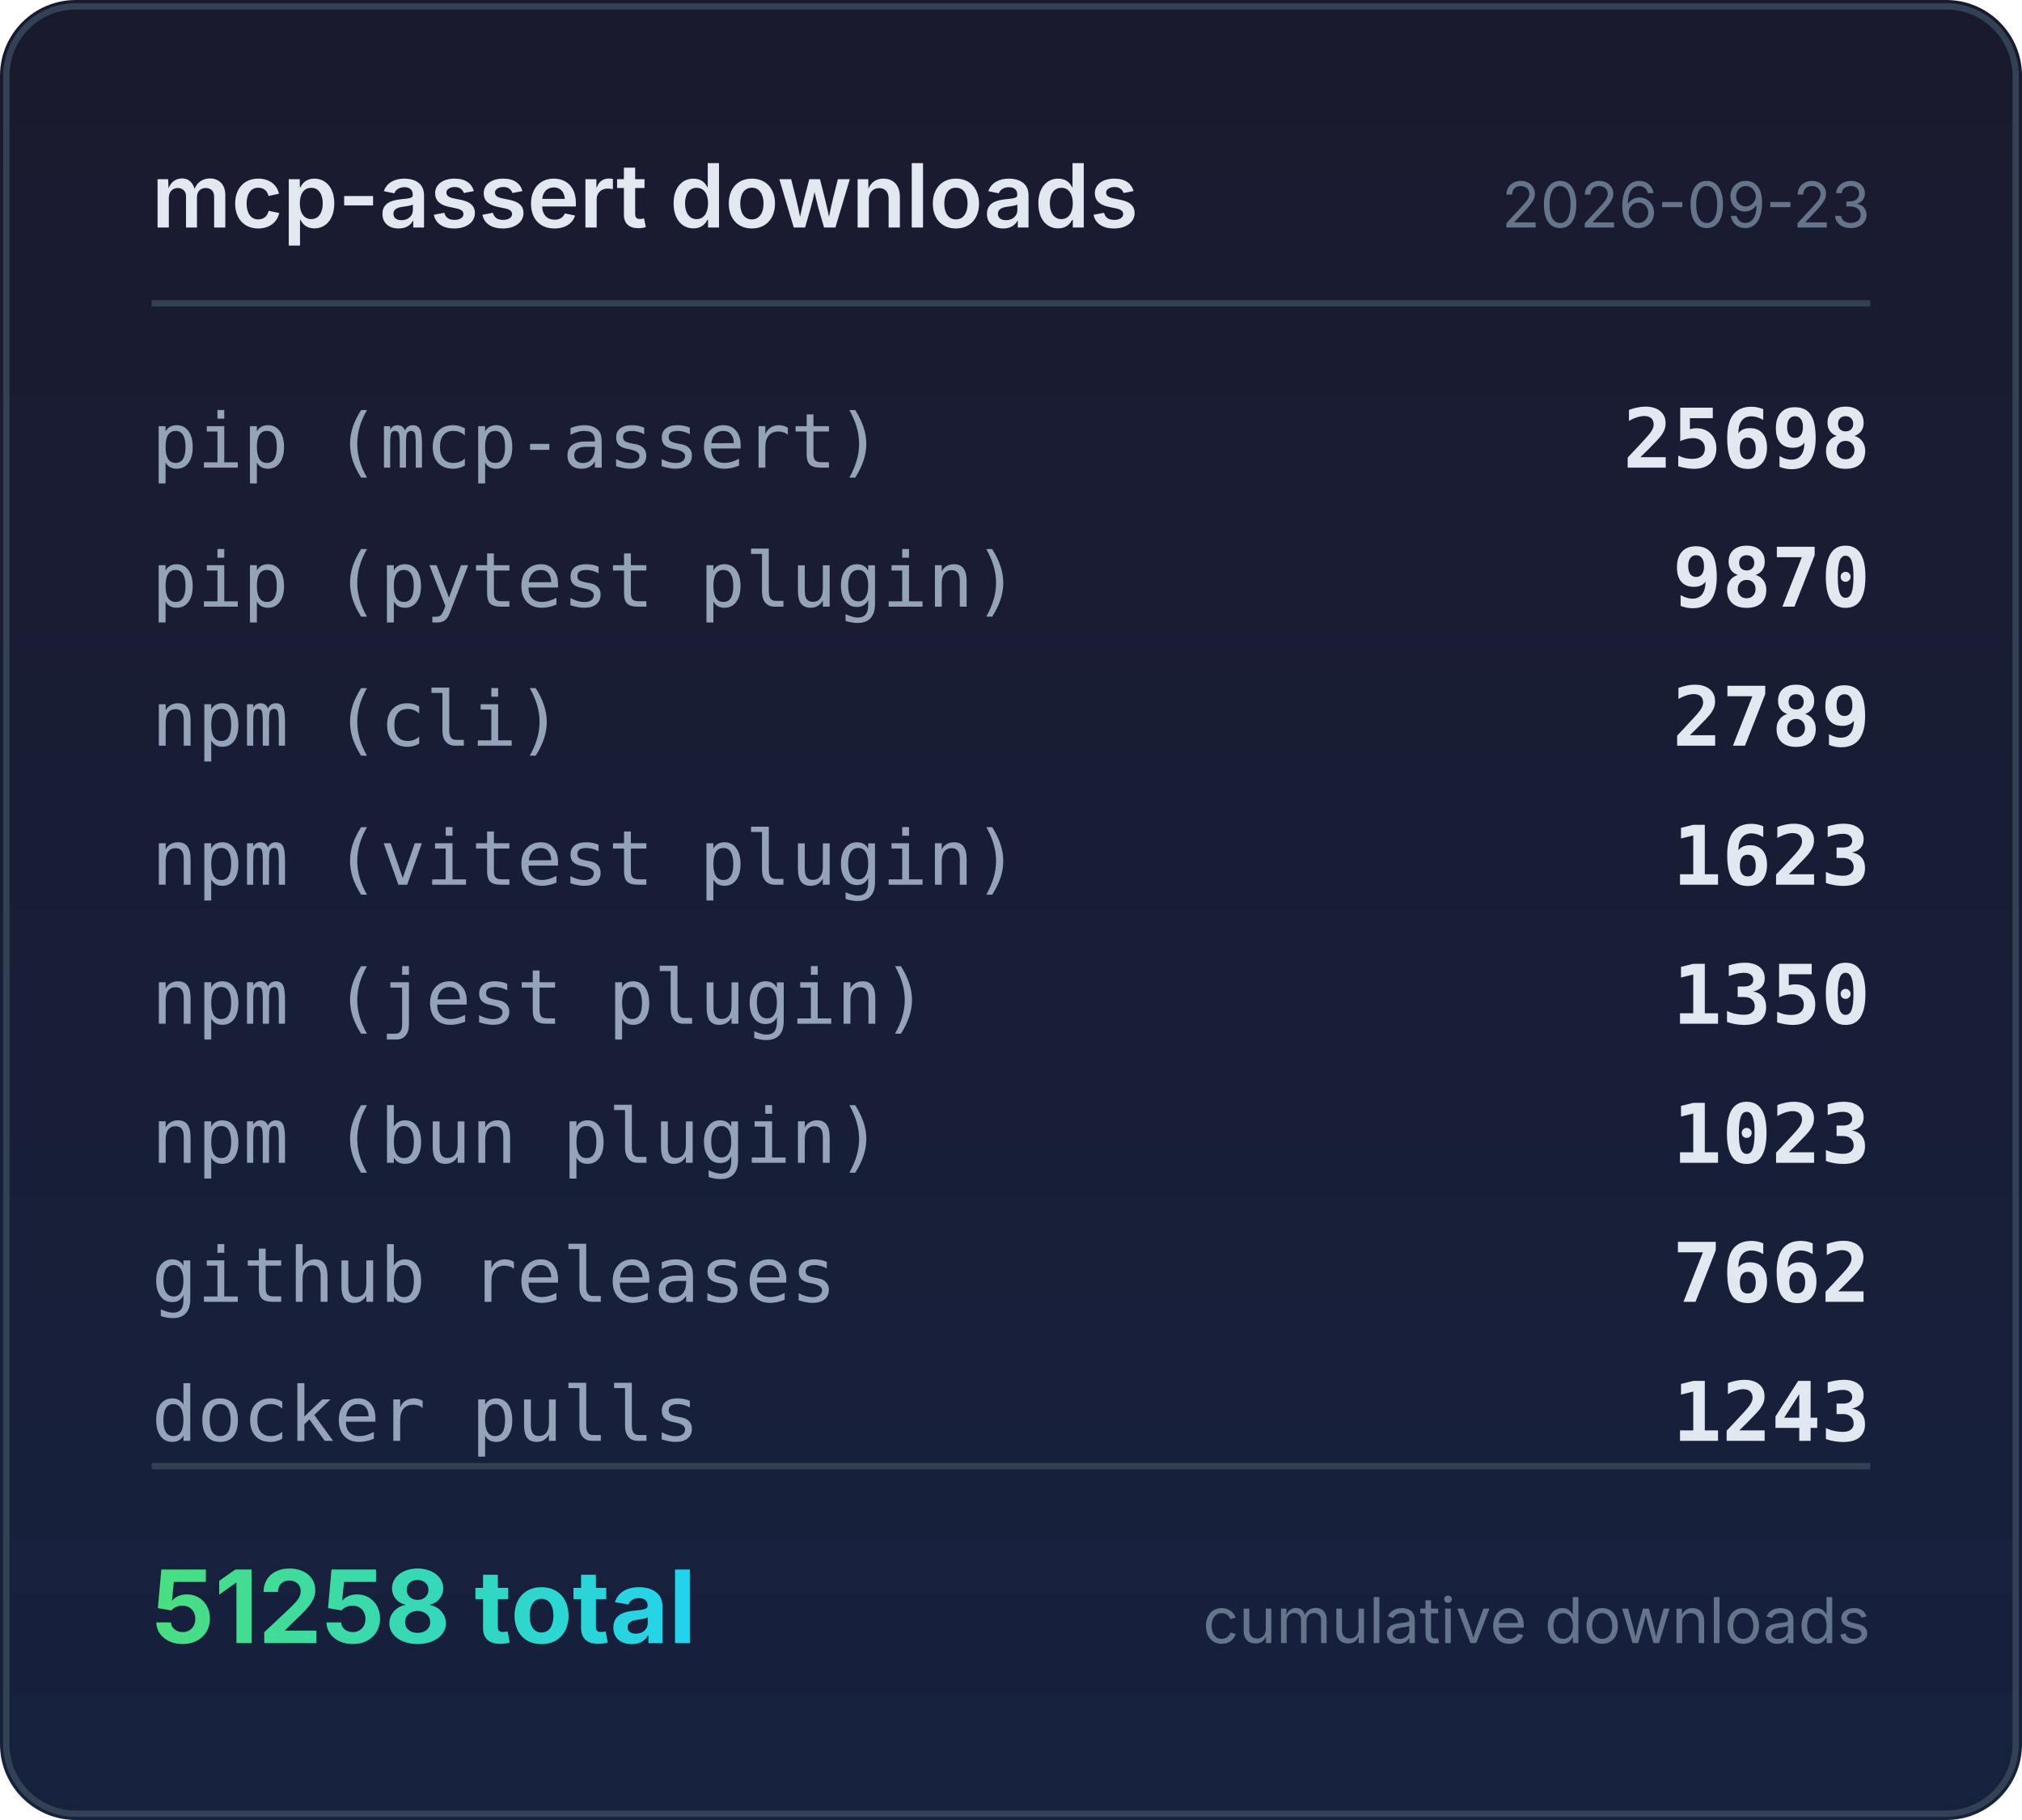
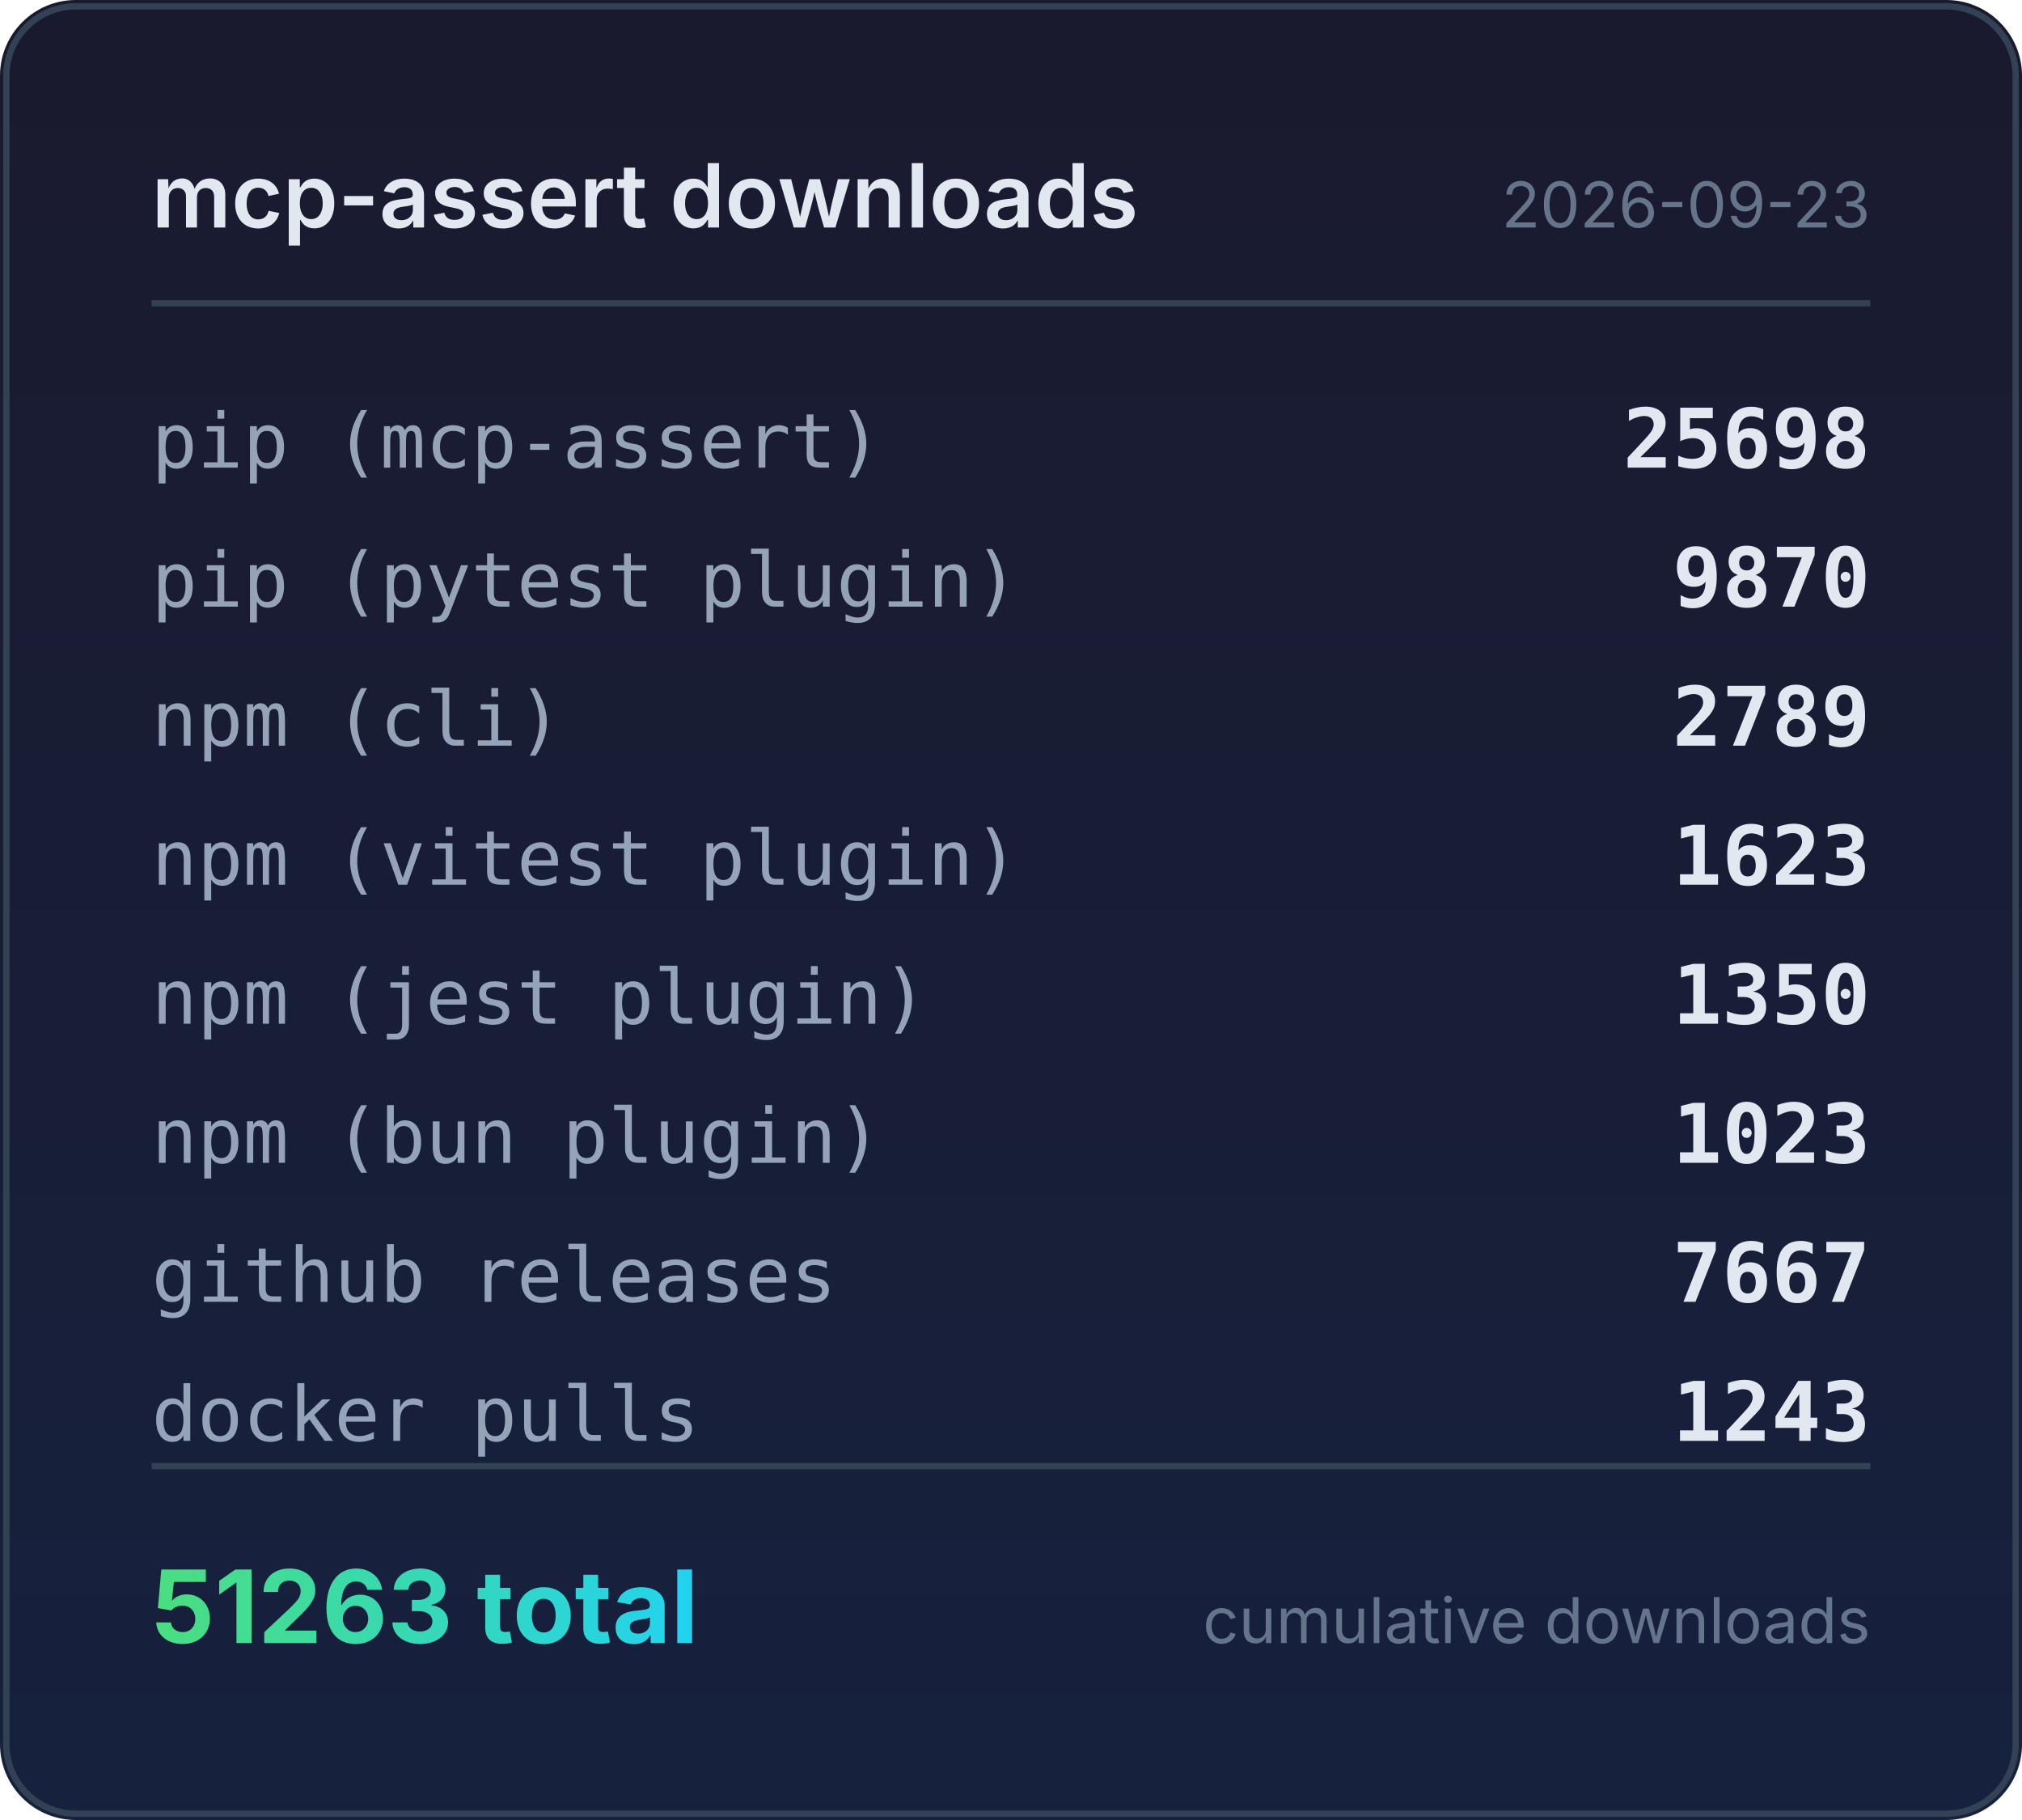
<svg xmlns="http://www.w3.org/2000/svg" width="320" height="288" viewBox="0 0 320 288">
  <defs>
    <linearGradient id="bg" x1="0" y1="0" x2="0" y2="1">
      <stop offset="0%" stop-color="#1a1a2e" />
      <stop offset="100%" stop-color="#16213e" />
    </linearGradient>
    <linearGradient id="accent" x1="0" y1="0" x2="1" y2="0">
      <stop offset="0%" stop-color="#4ade80" />
      <stop offset="100%" stop-color="#22d3ee" />
    </linearGradient>
  </defs>
  <rect width="320" height="288" rx="12" fill="url(#bg)" />
  <rect x="1" y="1" width="318" height="286" rx="11" fill="none" stroke="#334155" stroke-width="1" />
  <text x="24" y="36" fill="#e2e8f0" font-family="system-ui,-apple-system,sans-serif" font-size="14" font-weight="600">mcp-assert downloads</text>
  <text x="296" y="36" fill="#64748b" font-family="system-ui,-apple-system,sans-serif" font-size="10" text-anchor="end">2026-09-23</text>
  <line x1="24" y1="48" x2="296" y2="48" stroke="#334155" stroke-width="1" />
  <text x="24" y="74" fill="#94a3b8" font-family="ui-monospace,monospace" font-size="12">pip (mcp-assert)</text>
  <text x="296" y="74" fill="#e2e8f0" font-family="ui-monospace,monospace" font-size="13" font-weight="600" text-anchor="end">25698</text>
  <text x="24" y="96" fill="#94a3b8" font-family="ui-monospace,monospace" font-size="12">pip (pytest plugin)</text>
  <text x="296" y="96" fill="#e2e8f0" font-family="ui-monospace,monospace" font-size="13" font-weight="600" text-anchor="end">9870</text>
  <text x="24" y="118" fill="#94a3b8" font-family="ui-monospace,monospace" font-size="12">npm (cli)</text>
  <text x="296" y="118" fill="#e2e8f0" font-family="ui-monospace,monospace" font-size="13" font-weight="600" text-anchor="end">2789</text>
  <text x="24" y="140" fill="#94a3b8" font-family="ui-monospace,monospace" font-size="12">npm (vitest plugin)</text>
  <text x="296" y="140" fill="#e2e8f0" font-family="ui-monospace,monospace" font-size="13" font-weight="600" text-anchor="end">1623</text>
  <text x="24" y="162" fill="#94a3b8" font-family="ui-monospace,monospace" font-size="12">npm (jest plugin)</text>
  <text x="296" y="162" fill="#e2e8f0" font-family="ui-monospace,monospace" font-size="13" font-weight="600" text-anchor="end">1350</text>
  <text x="24" y="184" fill="#94a3b8" font-family="ui-monospace,monospace" font-size="12">npm (bun plugin)</text>
  <text x="296" y="184" fill="#e2e8f0" font-family="ui-monospace,monospace" font-size="13" font-weight="600" text-anchor="end">1023</text>
  <text x="24" y="206" fill="#94a3b8" font-family="ui-monospace,monospace" font-size="12">github releases</text>
-   <text x="296" y="206" fill="#e2e8f0" font-family="ui-monospace,monospace" font-size="13" font-weight="600" text-anchor="end">7662</text>
+   <text x="296" y="206" fill="#e2e8f0" font-family="ui-monospace,monospace" font-size="13" font-weight="600" text-anchor="end">7667</text>
  <text x="24" y="228" fill="#94a3b8" font-family="ui-monospace,monospace" font-size="12">docker pulls</text>
  <text x="296" y="228" fill="#e2e8f0" font-family="ui-monospace,monospace" font-size="13" font-weight="600" text-anchor="end">1243</text>
  <line x1="24" y1="232" x2="296" y2="232" stroke="#334155" stroke-width="1" />
-   <text x="24" y="260" fill="url(#accent)" font-family="system-ui,-apple-system,sans-serif" font-size="16" font-weight="700">51258 total</text>
+   <text x="24" y="260" fill="url(#accent)" font-family="system-ui,-apple-system,sans-serif" font-size="16" font-weight="700">51263 total</text>
  <text x="296" y="260" fill="#64748b" font-family="system-ui,-apple-system,sans-serif" font-size="10" text-anchor="end">cumulative downloads</text>
</svg>
